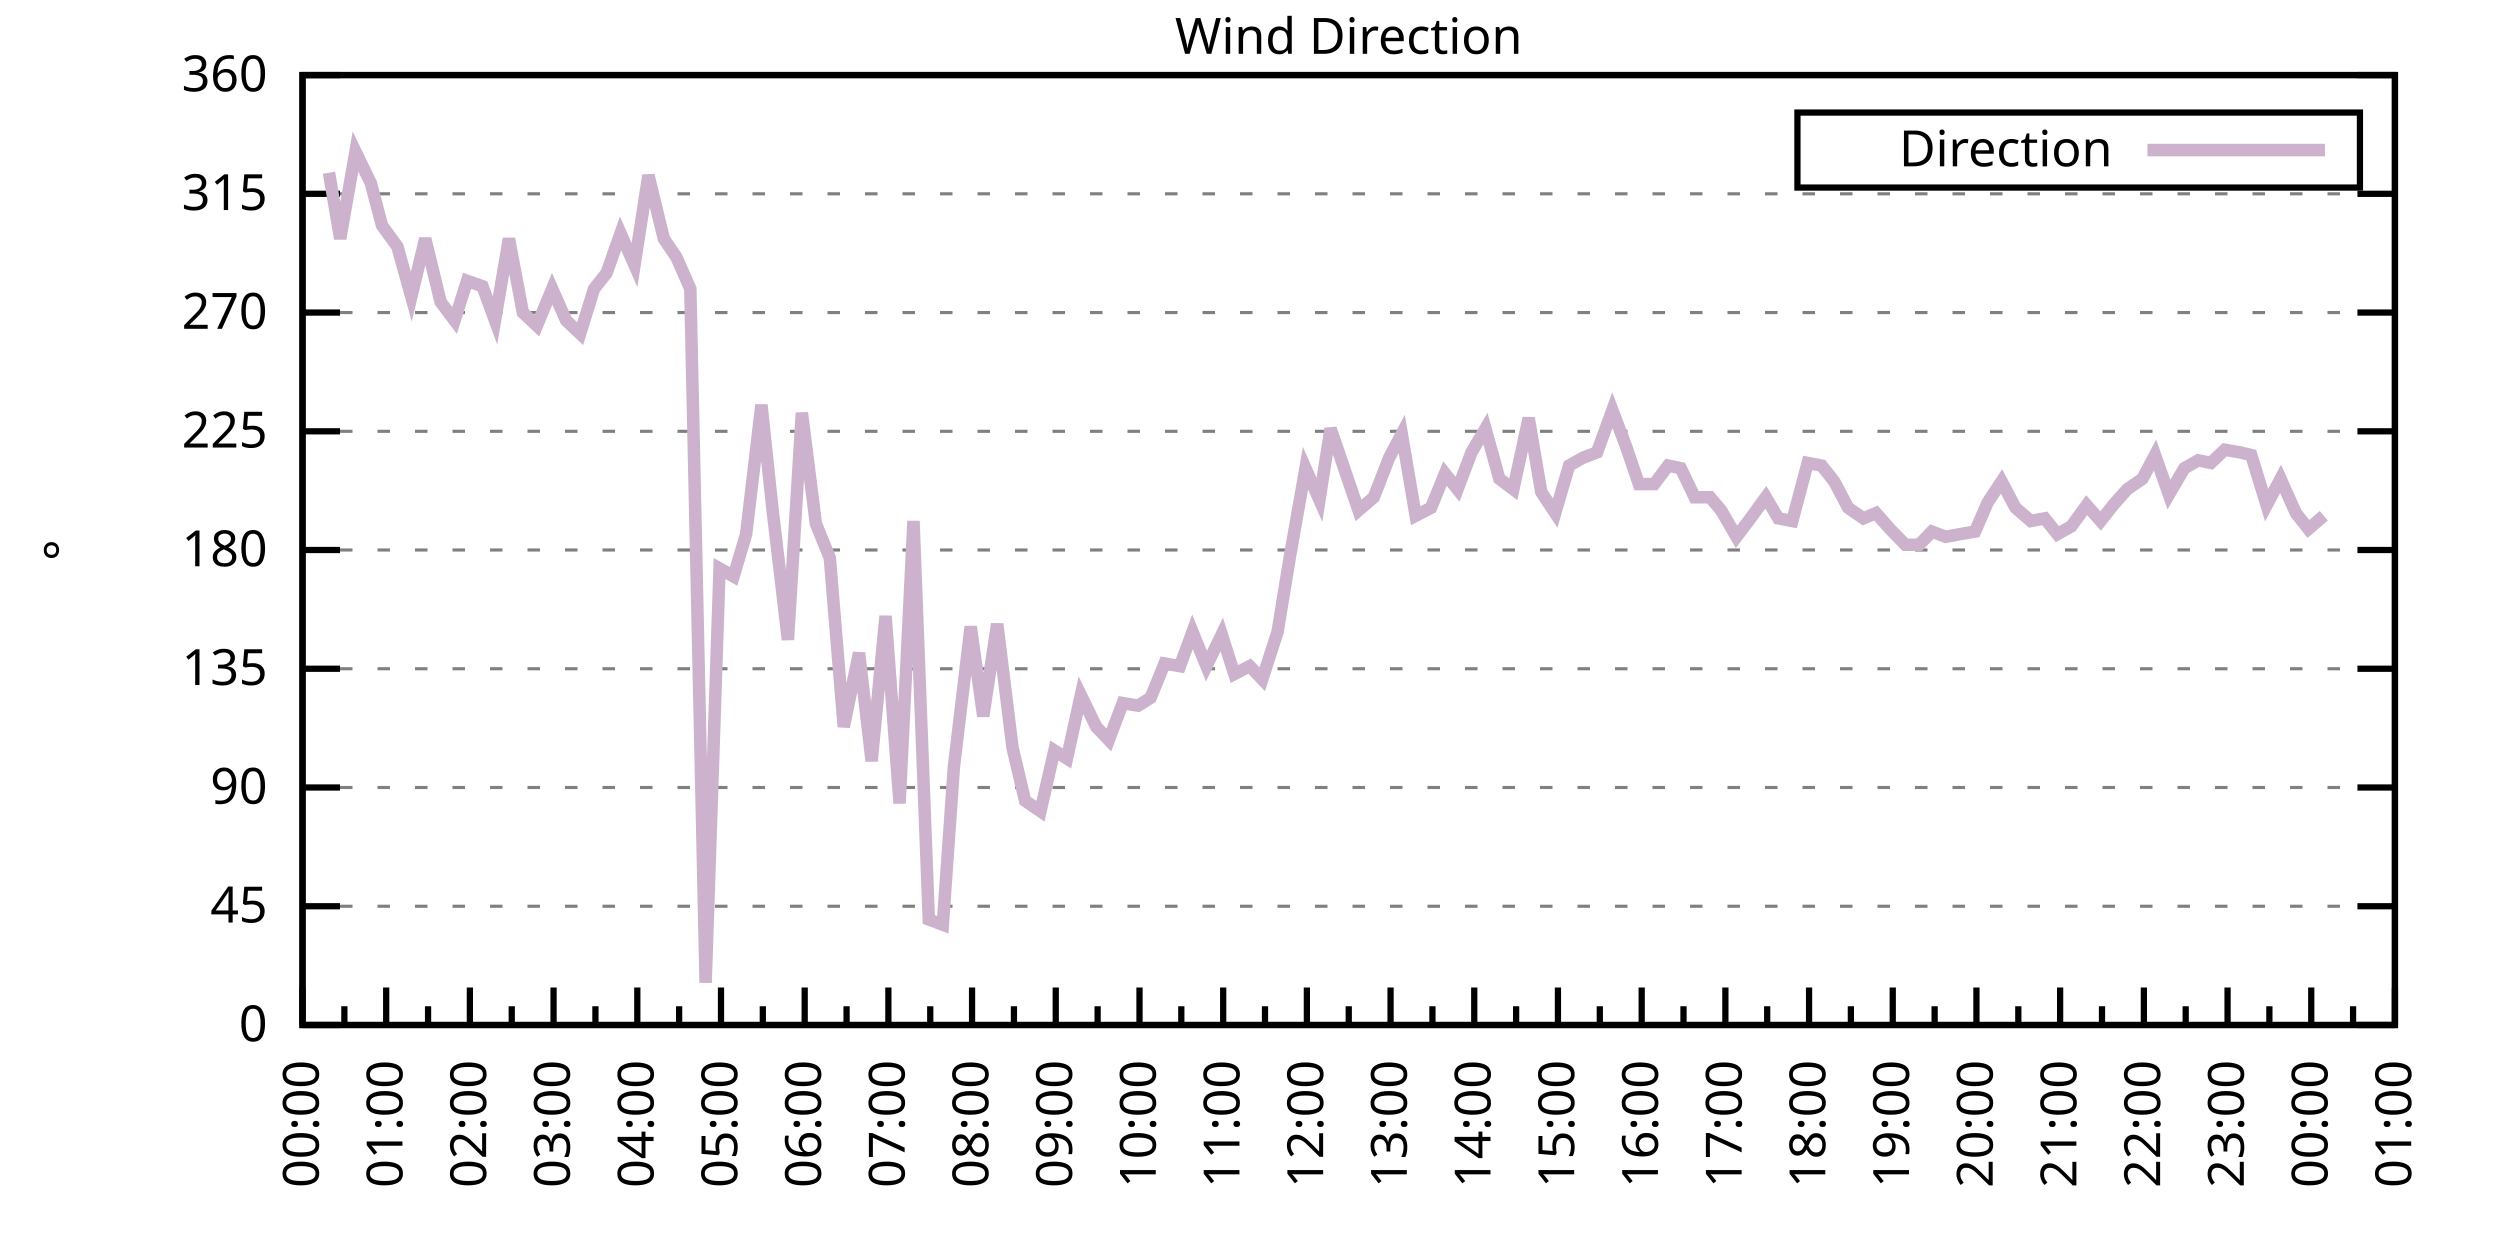
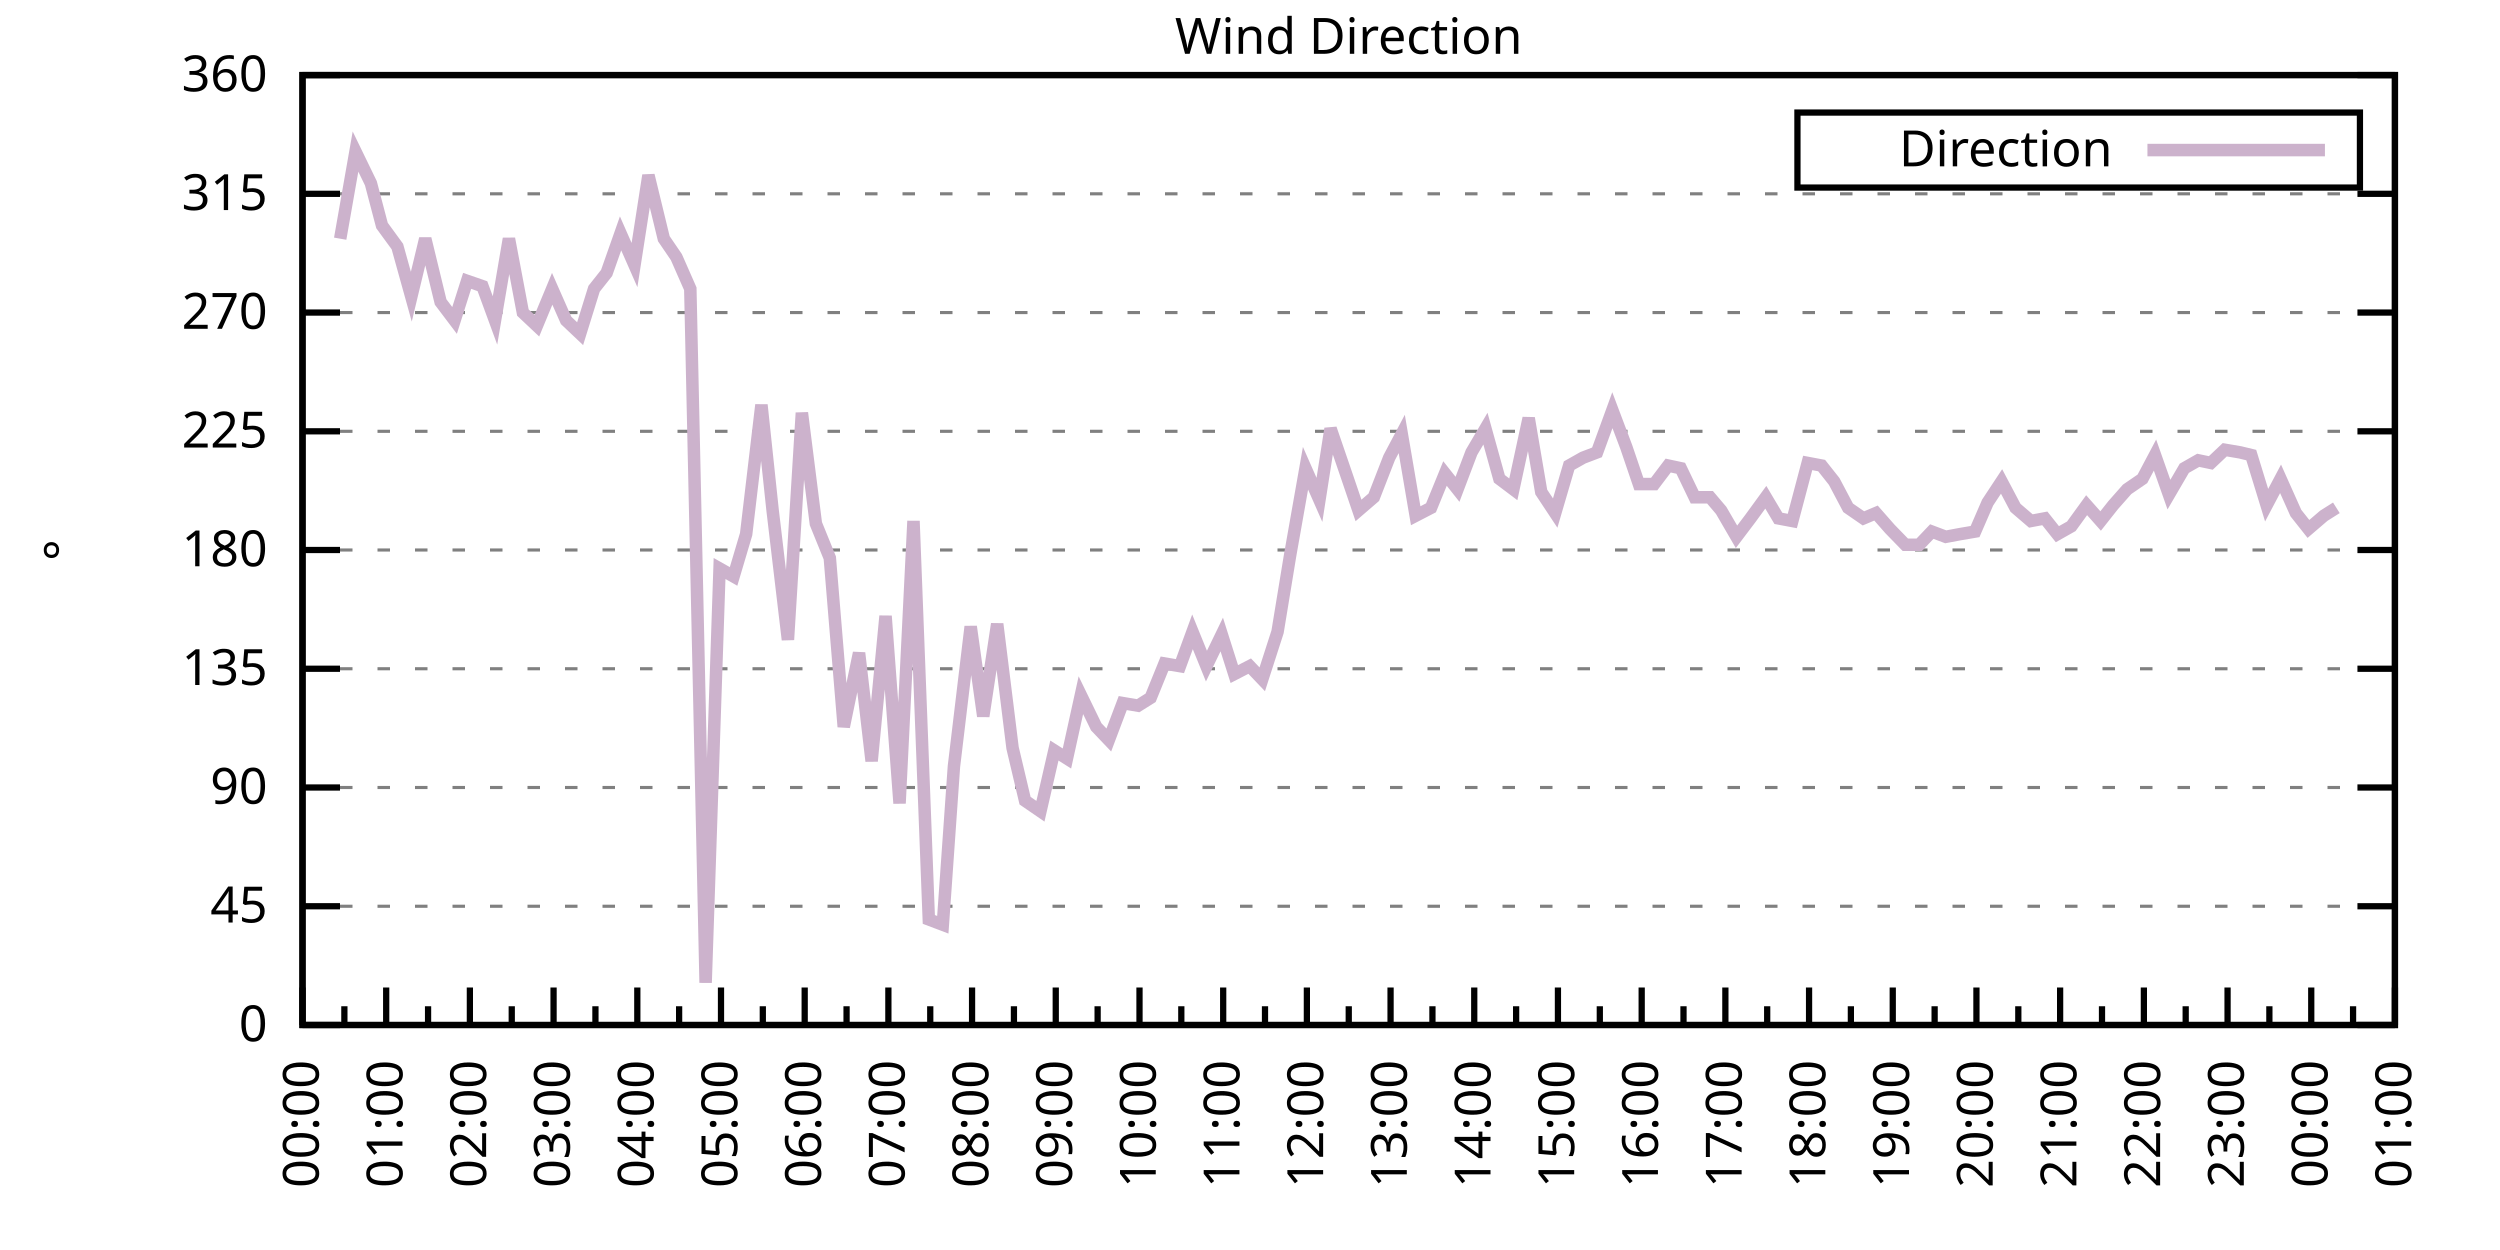
<svg xmlns="http://www.w3.org/2000/svg" xmlns:xlink="http://www.w3.org/1999/xlink" width="400" height="200" viewBox="0 0 400 200">
  <g id="gnuplot_canvas">
    <rect x="0" y="0" width="400" height="200" fill="none" />
    <defs>
      <circle id="gpDot" r="0.5" stroke-width="0.5" stroke="currentColor" />
      <path id="gpPt0" stroke-width="0.333" stroke="currentColor" d="M-1,0 h2 M0,-1 v2" />
      <path id="gpPt1" stroke-width="0.333" stroke="currentColor" d="M-1,-1 L1,1 M1,-1 L-1,1" />
      <path id="gpPt2" stroke-width="0.333" stroke="currentColor" d="M-1,0 L1,0 M0,-1 L0,1 M-1,-1 L1,1 M-1,1 L1,-1" />
      <rect id="gpPt3" stroke-width="0.333" stroke="currentColor" x="-1" y="-1" width="2" height="2" />
      <rect id="gpPt4" stroke-width="0.333" stroke="currentColor" fill="currentColor" x="-1" y="-1" width="2" height="2" />
      <circle id="gpPt5" stroke-width="0.333" stroke="currentColor" cx="0" cy="0" r="1" />
      <use xlink:href="#gpPt5" id="gpPt6" fill="currentColor" stroke="none" />
      <path id="gpPt7" stroke-width="0.333" stroke="currentColor" d="M0,-1.33 L-1.33,0.67 L1.33,0.67 z" />
      <use xlink:href="#gpPt7" id="gpPt8" fill="currentColor" stroke="none" />
      <use xlink:href="#gpPt7" id="gpPt9" stroke="currentColor" transform="rotate(180)" />
      <use xlink:href="#gpPt9" id="gpPt10" fill="currentColor" stroke="none" />
      <use xlink:href="#gpPt3" id="gpPt11" stroke="currentColor" transform="rotate(45)" />
      <use xlink:href="#gpPt11" id="gpPt12" fill="currentColor" stroke="none" />
      <path id="gpPt13" stroke-width="0.333" stroke="currentColor" d="M0,1.330 L1.265,0.411 L0.782,-1.067 L-0.782,-1.076 L-1.265,0.411 z" />
      <use xlink:href="#gpPt13" id="gpPt14" fill="currentColor" stroke="none" />
      <filter id="textbox" filterUnits="objectBoundingBox" x="0" y="0" height="1" width="1">
        <feFlood flood-color="white" flood-opacity="1" result="bgnd" />
        <feComposite in="SourceGraphic" in2="bgnd" operator="atop" />
      </filter>
      <filter id="greybox" filterUnits="objectBoundingBox" x="0" y="0" height="1" width="1">
        <feFlood flood-color="lightgrey" flood-opacity="1" result="grey" />
        <feComposite in="SourceGraphic" in2="grey" operator="atop" />
      </filter>
    </defs>
    <g fill="none" color="white" stroke="currentColor" stroke-width="1.00" stroke-linecap="butt" stroke-linejoin="miter">
</g>
    <g fill="none" color="black" stroke="currentColor" stroke-width="1.00" stroke-linecap="butt" stroke-linejoin="miter">
      <g stroke="none" shape-rendering="crispEdges">
        <polygon fill="rgb(255, 255, 255)" points="48.40,164.00 383.18,164.00 383.18,12.02 48.40,12.02 " />
      </g>
    </g>
    <g fill="none" color="black" stroke="currentColor" stroke-width="1.00" stroke-linecap="butt" stroke-linejoin="miter">
</g>
    <g fill="none" color="black" stroke="black" stroke-width="0.50" stroke-linecap="butt" stroke-linejoin="miter">
</g>
    <g fill="none" color="gray" stroke="currentColor" stroke-width="0.50" stroke-linecap="butt" stroke-linejoin="miter">
      <path stroke="gray" stroke-dasharray="2,4" class="gridline" d="M48.40,164.00 L383.19,164.00  " />
    </g>
    <g fill="none" color="gray" stroke="gray" stroke-width="1.00" stroke-linecap="butt" stroke-linejoin="miter">
</g>
    <g fill="none" color="black" stroke="currentColor" stroke-width="1.00" stroke-linecap="butt" stroke-linejoin="miter">
      <path stroke="black" d="M48.40,164.00 L54.40,164.00 M383.19,164.00 L377.19,164.00  " />
      <g transform="translate(42.80,166.60)" stroke="none" fill="black" font-family="Sans" font-size="8.00" text-anchor="end">
        <text>
          <tspan font-family="Sans"> 0</tspan>
        </text>
      </g>
    </g>
    <g fill="none" color="black" stroke="currentColor" stroke-width="1.00" stroke-linecap="butt" stroke-linejoin="miter">
</g>
    <g fill="none" color="black" stroke="black" stroke-width="0.50" stroke-linecap="butt" stroke-linejoin="miter">
</g>
    <g fill="none" color="gray" stroke="currentColor" stroke-width="0.50" stroke-linecap="butt" stroke-linejoin="miter">
      <path stroke="gray" stroke-dasharray="2,4" class="gridline" d="M48.40,145.00 L383.19,145.00  " />
    </g>
    <g fill="none" color="gray" stroke="gray" stroke-width="1.00" stroke-linecap="butt" stroke-linejoin="miter">
</g>
    <g fill="none" color="black" stroke="currentColor" stroke-width="1.00" stroke-linecap="butt" stroke-linejoin="miter">
      <path stroke="black" d="M48.40,145.00 L54.40,145.00 M383.19,145.00 L377.19,145.00  " />
      <g transform="translate(42.80,147.60)" stroke="none" fill="black" font-family="Sans" font-size="8.00" text-anchor="end">
        <text>
          <tspan font-family="Sans"> 45</tspan>
        </text>
      </g>
    </g>
    <g fill="none" color="black" stroke="currentColor" stroke-width="1.00" stroke-linecap="butt" stroke-linejoin="miter">
</g>
    <g fill="none" color="black" stroke="black" stroke-width="0.50" stroke-linecap="butt" stroke-linejoin="miter">
</g>
    <g fill="none" color="gray" stroke="currentColor" stroke-width="0.50" stroke-linecap="butt" stroke-linejoin="miter">
      <path stroke="gray" stroke-dasharray="2,4" class="gridline" d="M48.40,126.00 L383.19,126.00  " />
    </g>
    <g fill="none" color="gray" stroke="gray" stroke-width="1.00" stroke-linecap="butt" stroke-linejoin="miter">
</g>
    <g fill="none" color="black" stroke="currentColor" stroke-width="1.00" stroke-linecap="butt" stroke-linejoin="miter">
      <path stroke="black" d="M48.40,126.00 L54.40,126.00 M383.19,126.00 L377.19,126.00  " />
      <g transform="translate(42.80,128.60)" stroke="none" fill="black" font-family="Sans" font-size="8.00" text-anchor="end">
        <text>
          <tspan font-family="Sans"> 90</tspan>
        </text>
      </g>
    </g>
    <g fill="none" color="black" stroke="currentColor" stroke-width="1.00" stroke-linecap="butt" stroke-linejoin="miter">
</g>
    <g fill="none" color="black" stroke="black" stroke-width="0.50" stroke-linecap="butt" stroke-linejoin="miter">
</g>
    <g fill="none" color="gray" stroke="currentColor" stroke-width="0.50" stroke-linecap="butt" stroke-linejoin="miter">
      <path stroke="gray" stroke-dasharray="2,4" class="gridline" d="M48.40,107.00 L383.19,107.00  " />
    </g>
    <g fill="none" color="gray" stroke="gray" stroke-width="1.00" stroke-linecap="butt" stroke-linejoin="miter">
</g>
    <g fill="none" color="black" stroke="currentColor" stroke-width="1.00" stroke-linecap="butt" stroke-linejoin="miter">
      <path stroke="black" d="M48.40,107.00 L54.40,107.00 M383.19,107.00 L377.19,107.00  " />
      <g transform="translate(42.80,109.60)" stroke="none" fill="black" font-family="Sans" font-size="8.00" text-anchor="end">
        <text>
          <tspan font-family="Sans"> 135</tspan>
        </text>
      </g>
    </g>
    <g fill="none" color="black" stroke="currentColor" stroke-width="1.00" stroke-linecap="butt" stroke-linejoin="miter">
</g>
    <g fill="none" color="black" stroke="black" stroke-width="0.50" stroke-linecap="butt" stroke-linejoin="miter">
</g>
    <g fill="none" color="gray" stroke="currentColor" stroke-width="0.50" stroke-linecap="butt" stroke-linejoin="miter">
      <path stroke="gray" stroke-dasharray="2,4" class="gridline" d="M48.40,88.00 L383.19,88.00  " />
    </g>
    <g fill="none" color="gray" stroke="gray" stroke-width="1.00" stroke-linecap="butt" stroke-linejoin="miter">
</g>
    <g fill="none" color="black" stroke="currentColor" stroke-width="1.00" stroke-linecap="butt" stroke-linejoin="miter">
      <path stroke="black" d="M48.40,88.00 L54.40,88.00 M383.19,88.00 L377.19,88.00  " />
      <g transform="translate(42.80,90.60)" stroke="none" fill="black" font-family="Sans" font-size="8.00" text-anchor="end">
        <text>
          <tspan font-family="Sans"> 180</tspan>
        </text>
      </g>
    </g>
    <g fill="none" color="black" stroke="currentColor" stroke-width="1.00" stroke-linecap="butt" stroke-linejoin="miter">
</g>
    <g fill="none" color="black" stroke="black" stroke-width="0.50" stroke-linecap="butt" stroke-linejoin="miter">
</g>
    <g fill="none" color="gray" stroke="currentColor" stroke-width="0.50" stroke-linecap="butt" stroke-linejoin="miter">
      <path stroke="gray" stroke-dasharray="2,4" class="gridline" d="M48.40,69.01 L383.19,69.01  " />
    </g>
    <g fill="none" color="gray" stroke="gray" stroke-width="1.00" stroke-linecap="butt" stroke-linejoin="miter">
</g>
    <g fill="none" color="black" stroke="currentColor" stroke-width="1.00" stroke-linecap="butt" stroke-linejoin="miter">
      <path stroke="black" d="M48.40,69.01 L54.40,69.01 M383.19,69.01 L377.19,69.01  " />
      <g transform="translate(42.80,71.61)" stroke="none" fill="black" font-family="Sans" font-size="8.00" text-anchor="end">
        <text>
          <tspan font-family="Sans"> 225</tspan>
        </text>
      </g>
    </g>
    <g fill="none" color="black" stroke="currentColor" stroke-width="1.00" stroke-linecap="butt" stroke-linejoin="miter">
</g>
    <g fill="none" color="black" stroke="black" stroke-width="0.50" stroke-linecap="butt" stroke-linejoin="miter">
</g>
    <g fill="none" color="gray" stroke="currentColor" stroke-width="0.50" stroke-linecap="butt" stroke-linejoin="miter">
      <path stroke="gray" stroke-dasharray="2,4" class="gridline" d="M48.40,50.01 L383.19,50.01  " />
    </g>
    <g fill="none" color="gray" stroke="gray" stroke-width="1.00" stroke-linecap="butt" stroke-linejoin="miter">
</g>
    <g fill="none" color="black" stroke="currentColor" stroke-width="1.00" stroke-linecap="butt" stroke-linejoin="miter">
      <path stroke="black" d="M48.40,50.01 L54.40,50.01 M383.19,50.01 L377.19,50.01  " />
      <g transform="translate(42.80,52.61)" stroke="none" fill="black" font-family="Sans" font-size="8.00" text-anchor="end">
        <text>
          <tspan font-family="Sans"> 270</tspan>
        </text>
      </g>
    </g>
    <g fill="none" color="black" stroke="currentColor" stroke-width="1.00" stroke-linecap="butt" stroke-linejoin="miter">
</g>
    <g fill="none" color="black" stroke="black" stroke-width="0.50" stroke-linecap="butt" stroke-linejoin="miter">
</g>
    <g fill="none" color="gray" stroke="currentColor" stroke-width="0.50" stroke-linecap="butt" stroke-linejoin="miter">
      <path stroke="gray" stroke-dasharray="2,4" class="gridline" d="M48.40,31.01 L383.19,31.01  " />
    </g>
    <g fill="none" color="gray" stroke="gray" stroke-width="1.00" stroke-linecap="butt" stroke-linejoin="miter">
</g>
    <g fill="none" color="black" stroke="currentColor" stroke-width="1.00" stroke-linecap="butt" stroke-linejoin="miter">
      <path stroke="black" d="M48.40,31.01 L54.40,31.01 M383.19,31.01 L377.19,31.01  " />
      <g transform="translate(42.80,33.61)" stroke="none" fill="black" font-family="Sans" font-size="8.00" text-anchor="end">
        <text>
          <tspan font-family="Sans"> 315</tspan>
        </text>
      </g>
    </g>
    <g fill="none" color="black" stroke="currentColor" stroke-width="1.00" stroke-linecap="butt" stroke-linejoin="miter">
</g>
    <g fill="none" color="black" stroke="black" stroke-width="0.50" stroke-linecap="butt" stroke-linejoin="miter">
</g>
    <g fill="none" color="gray" stroke="currentColor" stroke-width="0.50" stroke-linecap="butt" stroke-linejoin="miter">
      <path stroke="gray" stroke-dasharray="2,4" class="gridline" d="M48.40,12.01 L383.19,12.01  " />
    </g>
    <g fill="none" color="gray" stroke="gray" stroke-width="1.00" stroke-linecap="butt" stroke-linejoin="miter">
</g>
    <g fill="none" color="black" stroke="currentColor" stroke-width="1.00" stroke-linecap="butt" stroke-linejoin="miter">
      <path stroke="black" d="M48.40,12.01 L54.40,12.01 M383.19,12.01 L377.19,12.01  " />
      <g transform="translate(42.80,14.61)" stroke="none" fill="black" font-family="Sans" font-size="8.00" text-anchor="end">
        <text>
          <tspan font-family="Sans"> 360</tspan>
        </text>
      </g>
    </g>
    <g fill="none" color="black" stroke="currentColor" stroke-width="1.00" stroke-linecap="butt" stroke-linejoin="miter">
      <path stroke="black" d="M48.40,164.00 L48.40,158.00  " />
      <g transform="translate(51.00,169.60) rotate(270)" stroke="none" fill="black" font-family="Sans" font-size="8.00" text-anchor="end">
        <text>
          <tspan font-family="Sans">00:00</tspan>
        </text>
      </g>
    </g>
    <g fill="none" color="black" stroke="currentColor" stroke-width="1.00" stroke-linecap="butt" stroke-linejoin="miter">
      <path stroke="black" d="M55.10,164.00 L55.10,161.00 M61.79,164.00 L61.79,158.00  " />
      <g transform="translate(64.39,169.60) rotate(270)" stroke="none" fill="black" font-family="Sans" font-size="8.00" text-anchor="end">
        <text>
          <tspan font-family="Sans">01:00</tspan>
        </text>
      </g>
    </g>
    <g fill="none" color="black" stroke="currentColor" stroke-width="1.00" stroke-linecap="butt" stroke-linejoin="miter">
      <path stroke="black" d="M68.49,164.00 L68.49,161.00 M75.18,164.00 L75.18,158.00  " />
      <g transform="translate(77.78,169.60) rotate(270)" stroke="none" fill="black" font-family="Sans" font-size="8.00" text-anchor="end">
        <text>
          <tspan font-family="Sans">02:00</tspan>
        </text>
      </g>
    </g>
    <g fill="none" color="black" stroke="currentColor" stroke-width="1.00" stroke-linecap="butt" stroke-linejoin="miter">
      <path stroke="black" d="M81.88,164.00 L81.88,161.00 M88.57,164.00 L88.57,158.00  " />
      <g transform="translate(91.17,169.60) rotate(270)" stroke="none" fill="black" font-family="Sans" font-size="8.00" text-anchor="end">
        <text>
          <tspan font-family="Sans">03:00</tspan>
        </text>
      </g>
    </g>
    <g fill="none" color="black" stroke="currentColor" stroke-width="1.00" stroke-linecap="butt" stroke-linejoin="miter">
      <path stroke="black" d="M95.27,164.00 L95.27,161.00 M101.97,164.00 L101.97,158.00  " />
      <g transform="translate(104.57,169.60) rotate(270)" stroke="none" fill="black" font-family="Sans" font-size="8.00" text-anchor="end">
        <text>
          <tspan font-family="Sans">04:00</tspan>
        </text>
      </g>
    </g>
    <g fill="none" color="black" stroke="currentColor" stroke-width="1.00" stroke-linecap="butt" stroke-linejoin="miter">
      <path stroke="black" d="M108.66,164.00 L108.66,161.00 M115.36,164.00 L115.36,158.00  " />
      <g transform="translate(117.96,169.60) rotate(270)" stroke="none" fill="black" font-family="Sans" font-size="8.00" text-anchor="end">
        <text>
          <tspan font-family="Sans">05:00</tspan>
        </text>
      </g>
    </g>
    <g fill="none" color="black" stroke="currentColor" stroke-width="1.00" stroke-linecap="butt" stroke-linejoin="miter">
      <path stroke="black" d="M122.05,164.00 L122.05,161.00 M128.75,164.00 L128.75,158.00  " />
      <g transform="translate(131.35,169.60) rotate(270)" stroke="none" fill="black" font-family="Sans" font-size="8.00" text-anchor="end">
        <text>
          <tspan font-family="Sans">06:00</tspan>
        </text>
      </g>
    </g>
    <g fill="none" color="black" stroke="currentColor" stroke-width="1.00" stroke-linecap="butt" stroke-linejoin="miter">
      <path stroke="black" d="M135.45,164.00 L135.45,161.00 M142.14,164.00 L142.14,158.00  " />
      <g transform="translate(144.74,169.60) rotate(270)" stroke="none" fill="black" font-family="Sans" font-size="8.00" text-anchor="end">
        <text>
          <tspan font-family="Sans">07:00</tspan>
        </text>
      </g>
    </g>
    <g fill="none" color="black" stroke="currentColor" stroke-width="1.00" stroke-linecap="butt" stroke-linejoin="miter">
      <path stroke="black" d="M148.84,164.00 L148.84,161.00 M155.53,164.00 L155.53,158.00  " />
      <g transform="translate(158.13,169.60) rotate(270)" stroke="none" fill="black" font-family="Sans" font-size="8.00" text-anchor="end">
        <text>
          <tspan font-family="Sans">08:00</tspan>
        </text>
      </g>
    </g>
    <g fill="none" color="black" stroke="currentColor" stroke-width="1.00" stroke-linecap="butt" stroke-linejoin="miter">
      <path stroke="black" d="M162.23,164.00 L162.23,161.00 M168.92,164.00 L168.92,158.00  " />
      <g transform="translate(171.52,169.60) rotate(270)" stroke="none" fill="black" font-family="Sans" font-size="8.00" text-anchor="end">
        <text>
          <tspan font-family="Sans">09:00</tspan>
        </text>
      </g>
    </g>
    <g fill="none" color="black" stroke="currentColor" stroke-width="1.00" stroke-linecap="butt" stroke-linejoin="miter">
      <path stroke="black" d="M175.62,164.00 L175.62,161.00 M182.32,164.00 L182.32,158.00  " />
      <g transform="translate(184.92,169.60) rotate(270)" stroke="none" fill="black" font-family="Sans" font-size="8.00" text-anchor="end">
        <text>
          <tspan font-family="Sans">10:00</tspan>
        </text>
      </g>
    </g>
    <g fill="none" color="black" stroke="currentColor" stroke-width="1.00" stroke-linecap="butt" stroke-linejoin="miter">
      <path stroke="black" d="M189.01,164.00 L189.01,161.00 M195.71,164.00 L195.71,158.00  " />
      <g transform="translate(198.31,169.60) rotate(270)" stroke="none" fill="black" font-family="Sans" font-size="8.00" text-anchor="end">
        <text>
          <tspan font-family="Sans">11:00</tspan>
        </text>
      </g>
    </g>
    <g fill="none" color="black" stroke="currentColor" stroke-width="1.00" stroke-linecap="butt" stroke-linejoin="miter">
      <path stroke="black" d="M202.40,164.00 L202.40,161.00 M209.10,164.00 L209.10,158.00  " />
      <g transform="translate(211.70,169.60) rotate(270)" stroke="none" fill="black" font-family="Sans" font-size="8.00" text-anchor="end">
        <text>
          <tspan font-family="Sans">12:00</tspan>
        </text>
      </g>
    </g>
    <g fill="none" color="black" stroke="currentColor" stroke-width="1.00" stroke-linecap="butt" stroke-linejoin="miter">
      <path stroke="black" d="M215.80,164.00 L215.80,161.00 M222.49,164.00 L222.49,158.00  " />
      <g transform="translate(225.09,169.60) rotate(270)" stroke="none" fill="black" font-family="Sans" font-size="8.00" text-anchor="end">
        <text>
          <tspan font-family="Sans">13:00</tspan>
        </text>
      </g>
    </g>
    <g fill="none" color="black" stroke="currentColor" stroke-width="1.00" stroke-linecap="butt" stroke-linejoin="miter">
      <path stroke="black" d="M229.19,164.00 L229.19,161.00 M235.88,164.00 L235.88,158.00  " />
      <g transform="translate(238.48,169.60) rotate(270)" stroke="none" fill="black" font-family="Sans" font-size="8.00" text-anchor="end">
        <text>
          <tspan font-family="Sans">14:00</tspan>
        </text>
      </g>
    </g>
    <g fill="none" color="black" stroke="currentColor" stroke-width="1.00" stroke-linecap="butt" stroke-linejoin="miter">
      <path stroke="black" d="M242.58,164.00 L242.58,161.00 M249.27,164.00 L249.27,158.00  " />
      <g transform="translate(251.87,169.60) rotate(270)" stroke="none" fill="black" font-family="Sans" font-size="8.00" text-anchor="end">
        <text>
          <tspan font-family="Sans">15:00</tspan>
        </text>
      </g>
    </g>
    <g fill="none" color="black" stroke="currentColor" stroke-width="1.00" stroke-linecap="butt" stroke-linejoin="miter">
      <path stroke="black" d="M255.97,164.00 L255.97,161.00 M262.67,164.00 L262.67,158.00  " />
      <g transform="translate(265.27,169.60) rotate(270)" stroke="none" fill="black" font-family="Sans" font-size="8.00" text-anchor="end">
        <text>
          <tspan font-family="Sans">16:00</tspan>
        </text>
      </g>
    </g>
    <g fill="none" color="black" stroke="currentColor" stroke-width="1.00" stroke-linecap="butt" stroke-linejoin="miter">
      <path stroke="black" d="M269.36,164.00 L269.36,161.00 M276.06,164.00 L276.06,158.00  " />
      <g transform="translate(278.66,169.60) rotate(270)" stroke="none" fill="black" font-family="Sans" font-size="8.00" text-anchor="end">
        <text>
          <tspan font-family="Sans">17:00</tspan>
        </text>
      </g>
    </g>
    <g fill="none" color="black" stroke="currentColor" stroke-width="1.00" stroke-linecap="butt" stroke-linejoin="miter">
      <path stroke="black" d="M282.75,164.00 L282.75,161.00 M289.45,164.00 L289.45,158.00  " />
      <g transform="translate(292.05,169.60) rotate(270)" stroke="none" fill="black" font-family="Sans" font-size="8.00" text-anchor="end">
        <text>
          <tspan font-family="Sans">18:00</tspan>
        </text>
      </g>
    </g>
    <g fill="none" color="black" stroke="currentColor" stroke-width="1.00" stroke-linecap="butt" stroke-linejoin="miter">
      <path stroke="black" d="M296.14,164.00 L296.14,161.00 M302.84,164.00 L302.84,158.00  " />
      <g transform="translate(305.44,169.60) rotate(270)" stroke="none" fill="black" font-family="Sans" font-size="8.00" text-anchor="end">
        <text>
          <tspan font-family="Sans">19:00</tspan>
        </text>
      </g>
    </g>
    <g fill="none" color="black" stroke="currentColor" stroke-width="1.00" stroke-linecap="butt" stroke-linejoin="miter">
      <path stroke="black" d="M309.54,164.00 L309.54,161.00 M316.23,164.00 L316.23,158.00  " />
      <g transform="translate(318.83,169.60) rotate(270)" stroke="none" fill="black" font-family="Sans" font-size="8.00" text-anchor="end">
        <text>
          <tspan font-family="Sans">20:00</tspan>
        </text>
      </g>
    </g>
    <g fill="none" color="black" stroke="currentColor" stroke-width="1.00" stroke-linecap="butt" stroke-linejoin="miter">
      <path stroke="black" d="M322.93,164.00 L322.93,161.00 M329.62,164.00 L329.62,158.00  " />
      <g transform="translate(332.22,169.60) rotate(270)" stroke="none" fill="black" font-family="Sans" font-size="8.00" text-anchor="end">
        <text>
          <tspan font-family="Sans">21:00</tspan>
        </text>
      </g>
    </g>
    <g fill="none" color="black" stroke="currentColor" stroke-width="1.00" stroke-linecap="butt" stroke-linejoin="miter">
      <path stroke="black" d="M336.32,164.00 L336.32,161.00 M343.02,164.00 L343.02,158.00  " />
      <g transform="translate(345.62,169.60) rotate(270)" stroke="none" fill="black" font-family="Sans" font-size="8.00" text-anchor="end">
        <text>
          <tspan font-family="Sans">22:00</tspan>
        </text>
      </g>
    </g>
    <g fill="none" color="black" stroke="currentColor" stroke-width="1.00" stroke-linecap="butt" stroke-linejoin="miter">
      <path stroke="black" d="M349.71,164.00 L349.71,161.00 M356.41,164.00 L356.41,158.00  " />
      <g transform="translate(359.01,169.60) rotate(270)" stroke="none" fill="black" font-family="Sans" font-size="8.00" text-anchor="end">
        <text>
          <tspan font-family="Sans">23:00</tspan>
        </text>
      </g>
    </g>
    <g fill="none" color="black" stroke="currentColor" stroke-width="1.00" stroke-linecap="butt" stroke-linejoin="miter">
      <path stroke="black" d="M363.10,164.00 L363.10,161.00 M369.80,164.00 L369.80,158.00  " />
      <g transform="translate(372.40,169.60) rotate(270)" stroke="none" fill="black" font-family="Sans" font-size="8.00" text-anchor="end">
        <text>
          <tspan font-family="Sans">00:00</tspan>
        </text>
      </g>
    </g>
    <g fill="none" color="black" stroke="currentColor" stroke-width="1.00" stroke-linecap="butt" stroke-linejoin="miter">
      <path stroke="black" d="M376.49,164.00 L376.49,161.00 M383.19,164.00 L383.19,158.00  " />
      <g transform="translate(385.79,169.60) rotate(270)" stroke="none" fill="black" font-family="Sans" font-size="8.00" text-anchor="end">
        <text>
          <tspan font-family="Sans">01:00</tspan>
        </text>
      </g>
    </g>
    <g fill="none" color="black" stroke="currentColor" stroke-width="1.00" stroke-linecap="butt" stroke-linejoin="miter">
</g>
    <g fill="none" color="black" stroke="currentColor" stroke-width="1.00" stroke-linecap="butt" stroke-linejoin="miter">
      <path stroke="black" d="M48.40,12.01 L48.40,164.00 L383.19,164.00 L383.19,12.01 L48.40,12.01 Z  " />
    </g>
    <g fill="none" color="black" stroke="currentColor" stroke-width="1.00" stroke-linecap="butt" stroke-linejoin="miter">
      <g transform="translate(12.80,88.01) rotate(270)" stroke="none" fill="black" font-family="Sans" font-size="8.00" text-anchor="middle">
        <text>
          <tspan font-family="Sans">°</tspan>
        </text>
      </g>
    </g>
    <g fill="none" color="black" stroke="currentColor" stroke-width="1.00" stroke-linecap="butt" stroke-linejoin="miter">
</g>
    <g fill="none" color="black" stroke="currentColor" stroke-width="1.00" stroke-linecap="butt" stroke-linejoin="miter">
      <path stroke="black" d="M287.59,30.01 L287.59,18.01 L377.59,18.01 L377.59,30.01 L287.59,30.01 Z  " />
    </g>
    <g id="Wind_direction_plot_1">
      <g fill="none" color="white" stroke="black" stroke-width="2.00" stroke-linecap="butt" stroke-linejoin="miter">
</g>
      <g fill="none" color="black" stroke="currentColor" stroke-width="2.00" stroke-linecap="butt" stroke-linejoin="miter">
        <g transform="translate(337.99,26.61)" stroke="none" fill="black" font-family="Sans" font-size="8.00" text-anchor="end">
          <text>
            <tspan font-family="Sans">Direction</tspan>
          </text>
        </g>
      </g>
      <g fill="none" color="black" stroke="currentColor" stroke-width="2.00" stroke-linecap="butt" stroke-linejoin="miter">
-         <path stroke="rgb(204, 178, 204)" d="M343.59,24.01 L371.99,24.01 M52.64,27.63 L54.43,38.19 L56.88,24.25 L59.34,29.32 L61.12,36.08 L63.58,39.45   L65.81,47.47 L68.04,38.19 L70.50,48.32 L72.73,51.27 L74.74,44.94 L77.19,45.79 L79.20,51.27 L81.43,38.19   L83.66,50.01 L85.90,52.12 L88.35,46.21 L90.58,51.27 L92.82,53.39 L95.05,46.21 L97.06,43.67 L99.29,37.34   L101.52,42.41 L103.75,28.05 L106.21,38.19 L108.22,41.14 L110.45,46.21 L112.90,157.24 L115.13,90.96 L117.37,92.23   L119.38,85.47 L121.83,64.78 L123.62,81.67 L126.07,102.36 L128.30,66.05 L130.54,83.78 L132.77,89.27 L135.00,116.29   L137.45,104.47 L139.46,121.78 L141.69,98.56 L143.93,128.54 L146.16,83.36 L148.61,147.11 L150.85,147.96 L152.63,122.62   L155.31,100.25 L157.32,114.60 L159.55,99.83 L162.01,119.67 L164.01,128.11 L166.47,129.80 L168.70,120.09 L170.71,121.36   L172.94,111.23 L175.40,116.29 L177.41,118.40 L179.64,112.49 L182.09,112.91 L184.10,111.65 L186.33,106.16 L188.79,106.58   L190.80,101.09 L193.03,106.58 L195.48,101.52 L197.49,107.85 L199.95,106.58 L201.96,108.69 L204.41,101.09 L206.42,88.85   L208.88,74.92 L211.11,79.98 L212.89,68.58 L215.35,75.76 L217.36,81.67 L219.81,79.56 L222.27,73.23 L224.28,69.43   L226.51,82.52 L228.96,81.25 L231.20,75.76 L233.20,78.29 L235.44,72.38 L237.67,68.58 L239.90,76.61 L242.13,78.29   L244.59,66.90 L246.60,78.72 L248.83,82.09 L251.06,74.49 L253.29,73.23 L255.52,72.38 L257.98,65.63 L260.21,71.54   L262.22,77.45 L264.67,77.45 L266.91,74.49 L268.92,74.92 L271.15,79.56 L273.60,79.56 L275.39,81.67 L277.84,85.89   L280.07,82.94 L282.53,79.56 L284.54,82.94 L286.77,83.36 L289.23,74.07 L291.46,74.49 L293.47,77.03 L295.70,81.25   L298.15,82.94 L300.16,82.09 L302.39,84.63 L304.85,87.16 L307.08,87.16 L309.09,85.05 L311.32,85.89 L313.55,85.47   L316.01,85.05 L318.02,80.41 L320.25,77.03 L322.48,81.25 L324.94,83.36 L327.17,82.94 L329.18,85.47 L331.41,84.21   L333.86,80.83 L336.10,83.36 L338.10,80.83 L340.34,78.29 L342.79,76.61 L344.80,72.81 L347.03,79.14 L349.49,74.92   L351.72,73.65 L353.73,74.07 L355.96,71.96 L358.42,72.38 L360.20,72.81 L362.66,80.83 L364.89,76.61 L367.34,82.09   L369.35,84.63 L371.81,82.52  " />
+         <path stroke="rgb(204, 178, 204)" d="M343.59,24.01 L371.99,24.01 M54.43,38.19 L56.88,24.25 L59.34,29.32 L61.12,36.08 L63.58,39.45 L65.81,47.47   L68.04,38.19 L70.50,48.32 L72.73,51.27 L74.74,44.94 L77.19,45.79 L79.20,51.27 L81.43,38.19 L83.66,50.01   L85.90,52.12 L88.35,46.21 L90.58,51.27 L92.82,53.39 L95.05,46.21 L97.06,43.67 L99.29,37.34 L101.52,42.41   L103.75,28.05 L106.21,38.19 L108.22,41.14 L110.45,46.21 L112.90,157.24 L115.13,90.96 L117.37,92.23 L119.38,85.47   L121.83,64.78 L123.62,81.67 L126.07,102.36 L128.30,66.05 L130.54,83.78 L132.77,89.27 L135.00,116.29 L137.45,104.47   L139.46,121.78 L141.69,98.56 L143.93,128.54 L146.16,83.36 L148.61,147.11 L150.85,147.96 L152.63,122.62 L155.31,100.25   L157.32,114.60 L159.55,99.83 L162.01,119.67 L164.01,128.11 L166.47,129.80 L168.70,120.09 L170.71,121.36 L172.94,111.23   L175.40,116.29 L177.41,118.40 L179.64,112.49 L182.09,112.91 L184.10,111.65 L186.33,106.16 L188.79,106.58 L190.80,101.09   L193.03,106.58 L195.48,101.52 L197.49,107.85 L199.95,106.58 L201.96,108.69 L204.41,101.09 L206.42,88.85 L208.88,74.92   L211.11,79.98 L212.89,68.58 L215.35,75.76 L217.36,81.67 L219.81,79.56 L222.27,73.23 L224.28,69.43 L226.51,82.52   L228.96,81.25 L231.20,75.76 L233.20,78.29 L235.44,72.38 L237.67,68.58 L239.90,76.61 L242.13,78.29 L244.59,66.90   L246.60,78.72 L248.83,82.09 L251.06,74.49 L253.29,73.23 L255.52,72.38 L257.98,65.63 L260.21,71.54 L262.22,77.45   L264.67,77.45 L266.91,74.49 L268.92,74.92 L271.15,79.56 L273.60,79.56 L275.39,81.67 L277.84,85.89 L280.07,82.94   L282.53,79.56 L284.54,82.94 L286.77,83.36 L289.23,74.07 L291.46,74.49 L293.47,77.03 L295.70,81.25 L298.15,82.94   L300.16,82.09 L302.39,84.63 L304.85,87.16 L307.08,87.16 L309.09,85.05 L311.32,85.89 L313.55,85.47 L316.01,85.05   L318.02,80.41 L320.25,77.03 L322.48,81.25 L324.94,83.36 L327.17,82.94 L329.18,85.47 L331.41,84.21 L333.86,80.83   L336.10,83.36 L338.10,80.83 L340.34,78.29 L342.79,76.61 L344.80,72.81 L347.03,79.14 L349.49,74.92 L351.72,73.65   L353.73,74.07 L355.96,71.96 L358.42,72.38 L360.20,72.81 L362.66,80.83 L364.89,76.61 L367.34,82.09 L369.35,84.63   L371.81,82.52 L373.82,81.25  " />
      </g>
    </g>
    <g fill="none" color="black" stroke="currentColor" stroke-width="2.00" stroke-linecap="butt" stroke-linejoin="miter">
</g>
    <g fill="none" color="black" stroke="black" stroke-width="1.00" stroke-linecap="butt" stroke-linejoin="miter">
</g>
    <g fill="none" color="black" stroke="currentColor" stroke-width="1.00" stroke-linecap="butt" stroke-linejoin="miter">
      <path stroke="black" d="M48.40,12.01 L48.40,164.00 L383.19,164.00 L383.19,12.01 L48.40,12.01 Z  " />
    </g>
    <g fill="none" color="black" stroke="currentColor" stroke-width="1.00" stroke-linecap="butt" stroke-linejoin="miter">
      <g transform="translate(215.79,8.61)" stroke="none" fill="black" font-family="Sans" font-size="8.00" text-anchor="middle">
        <text>
          <tspan font-family="Sans">Wind Direction</tspan>
        </text>
      </g>
    </g>
    <g fill="none" color="black" stroke="currentColor" stroke-width="1.00" stroke-linecap="butt" stroke-linejoin="miter">
</g>
  </g>
</svg>
